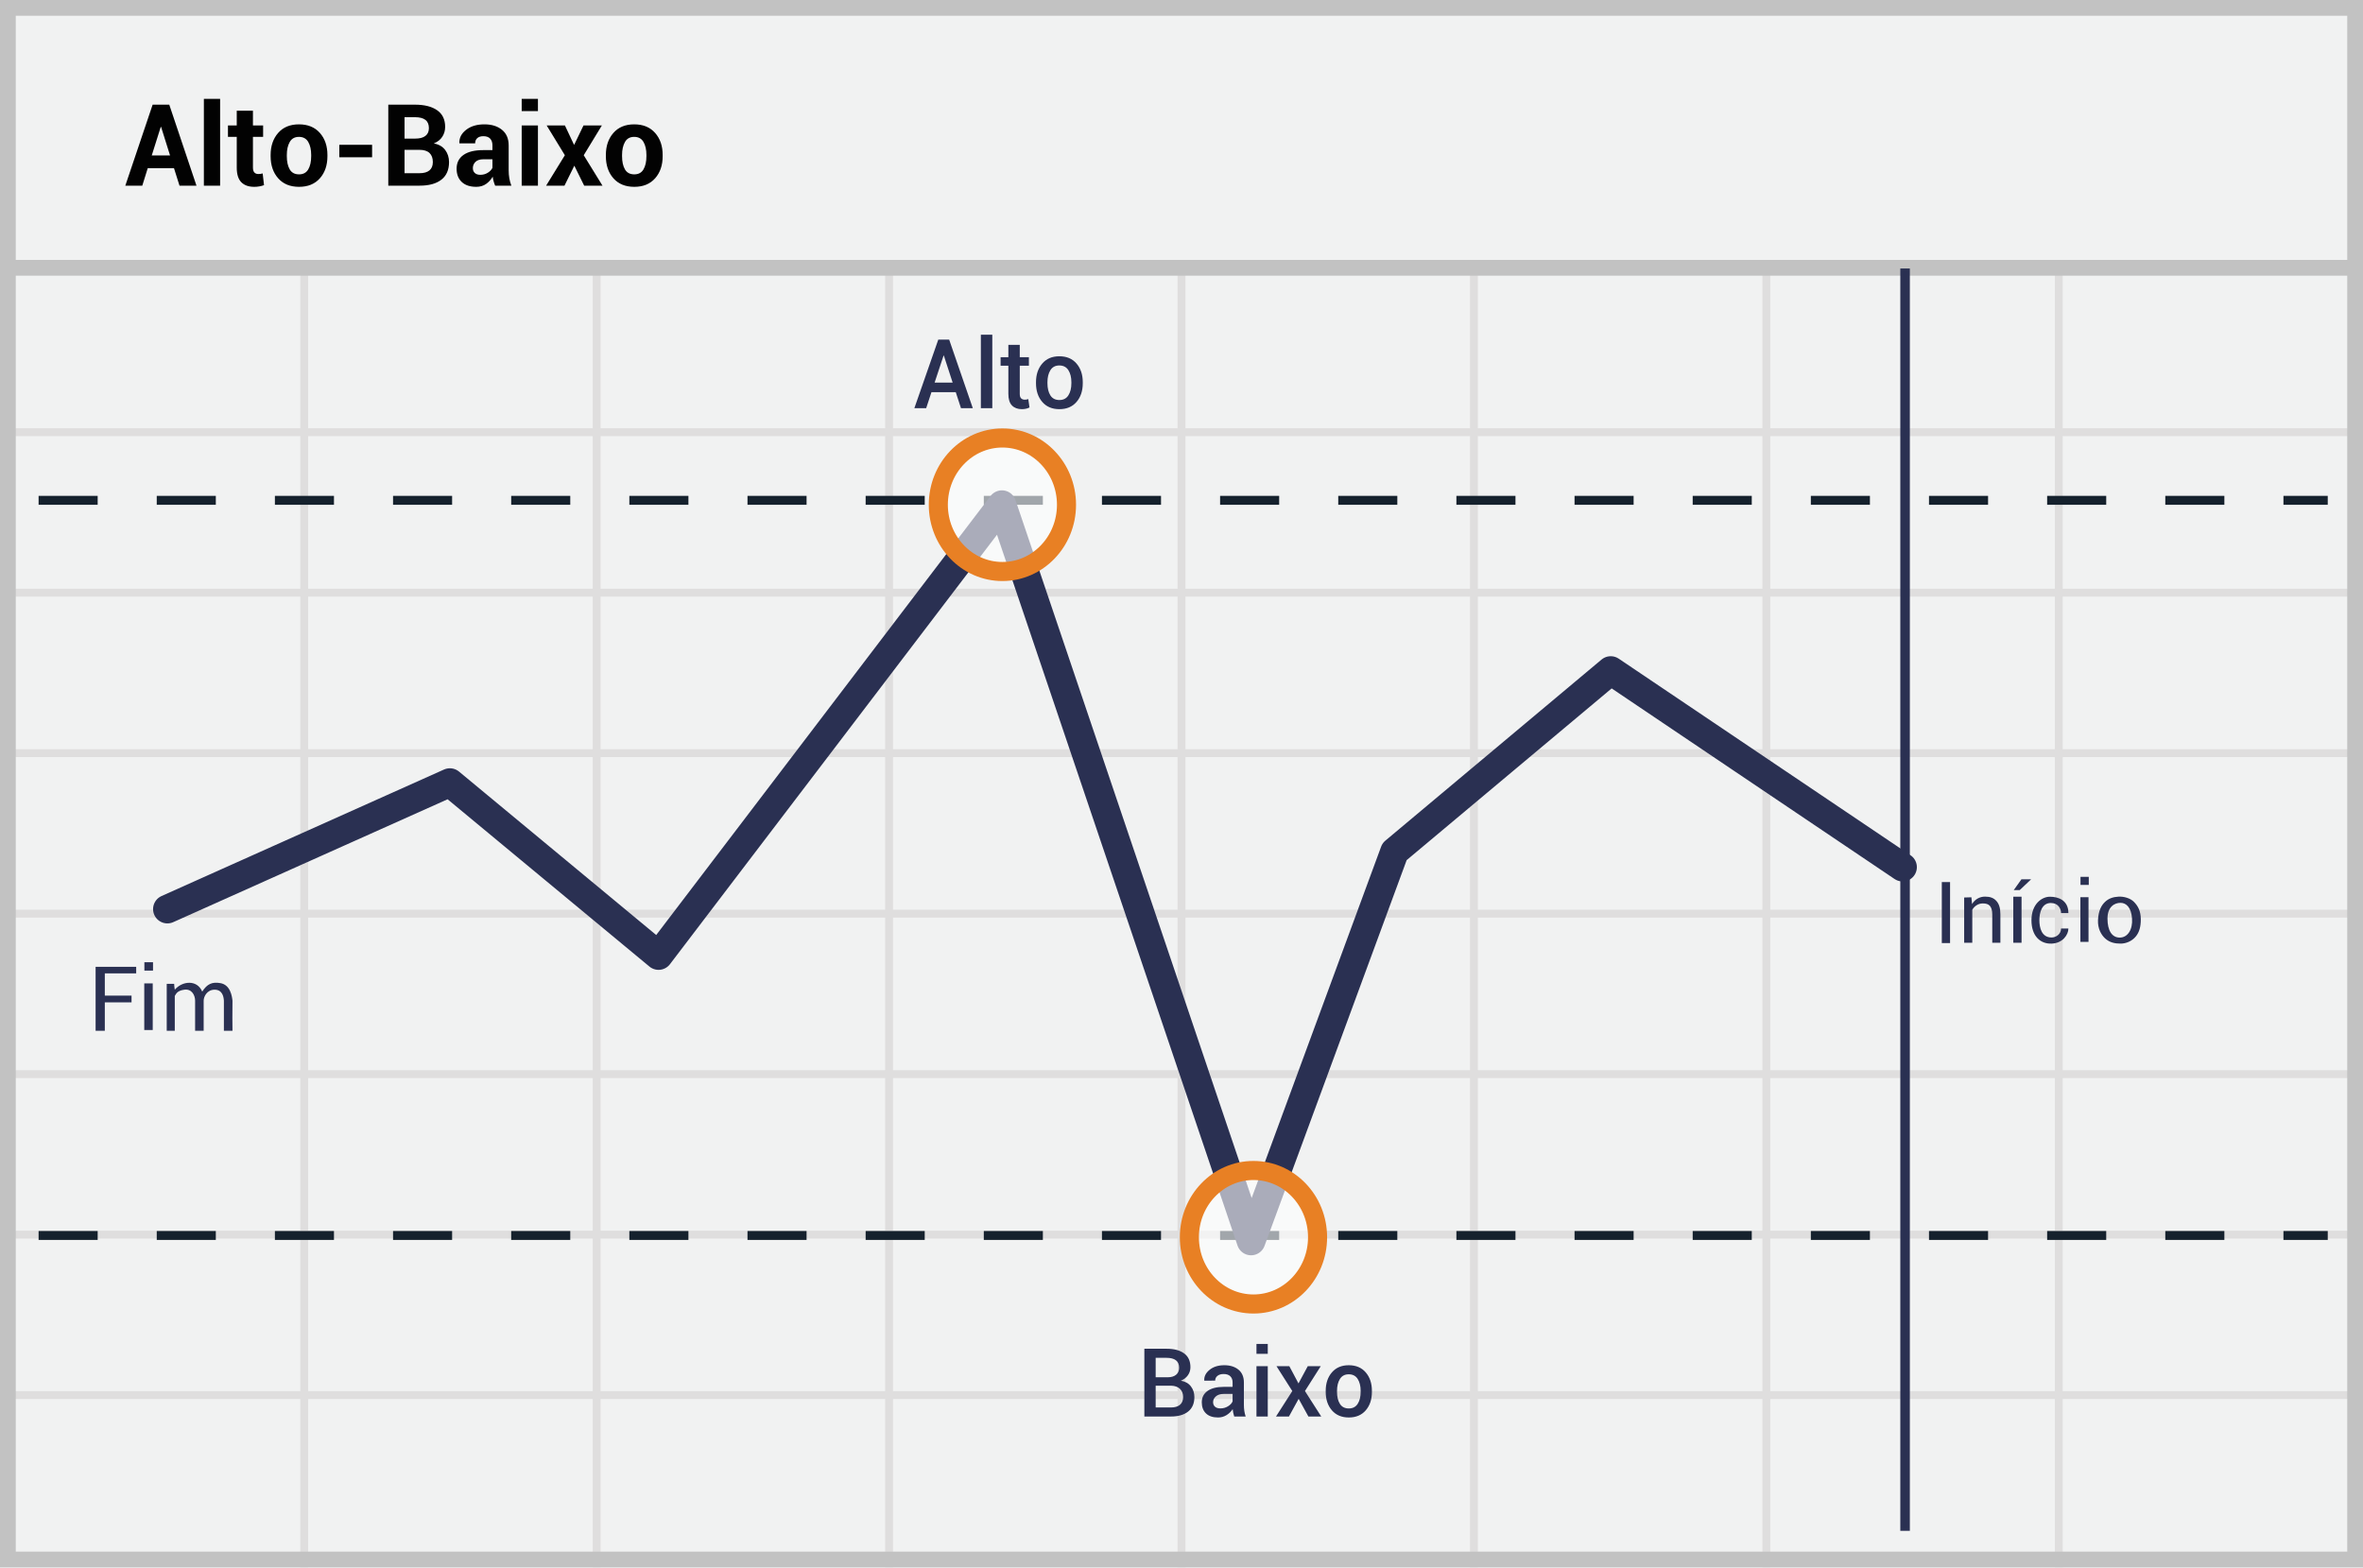
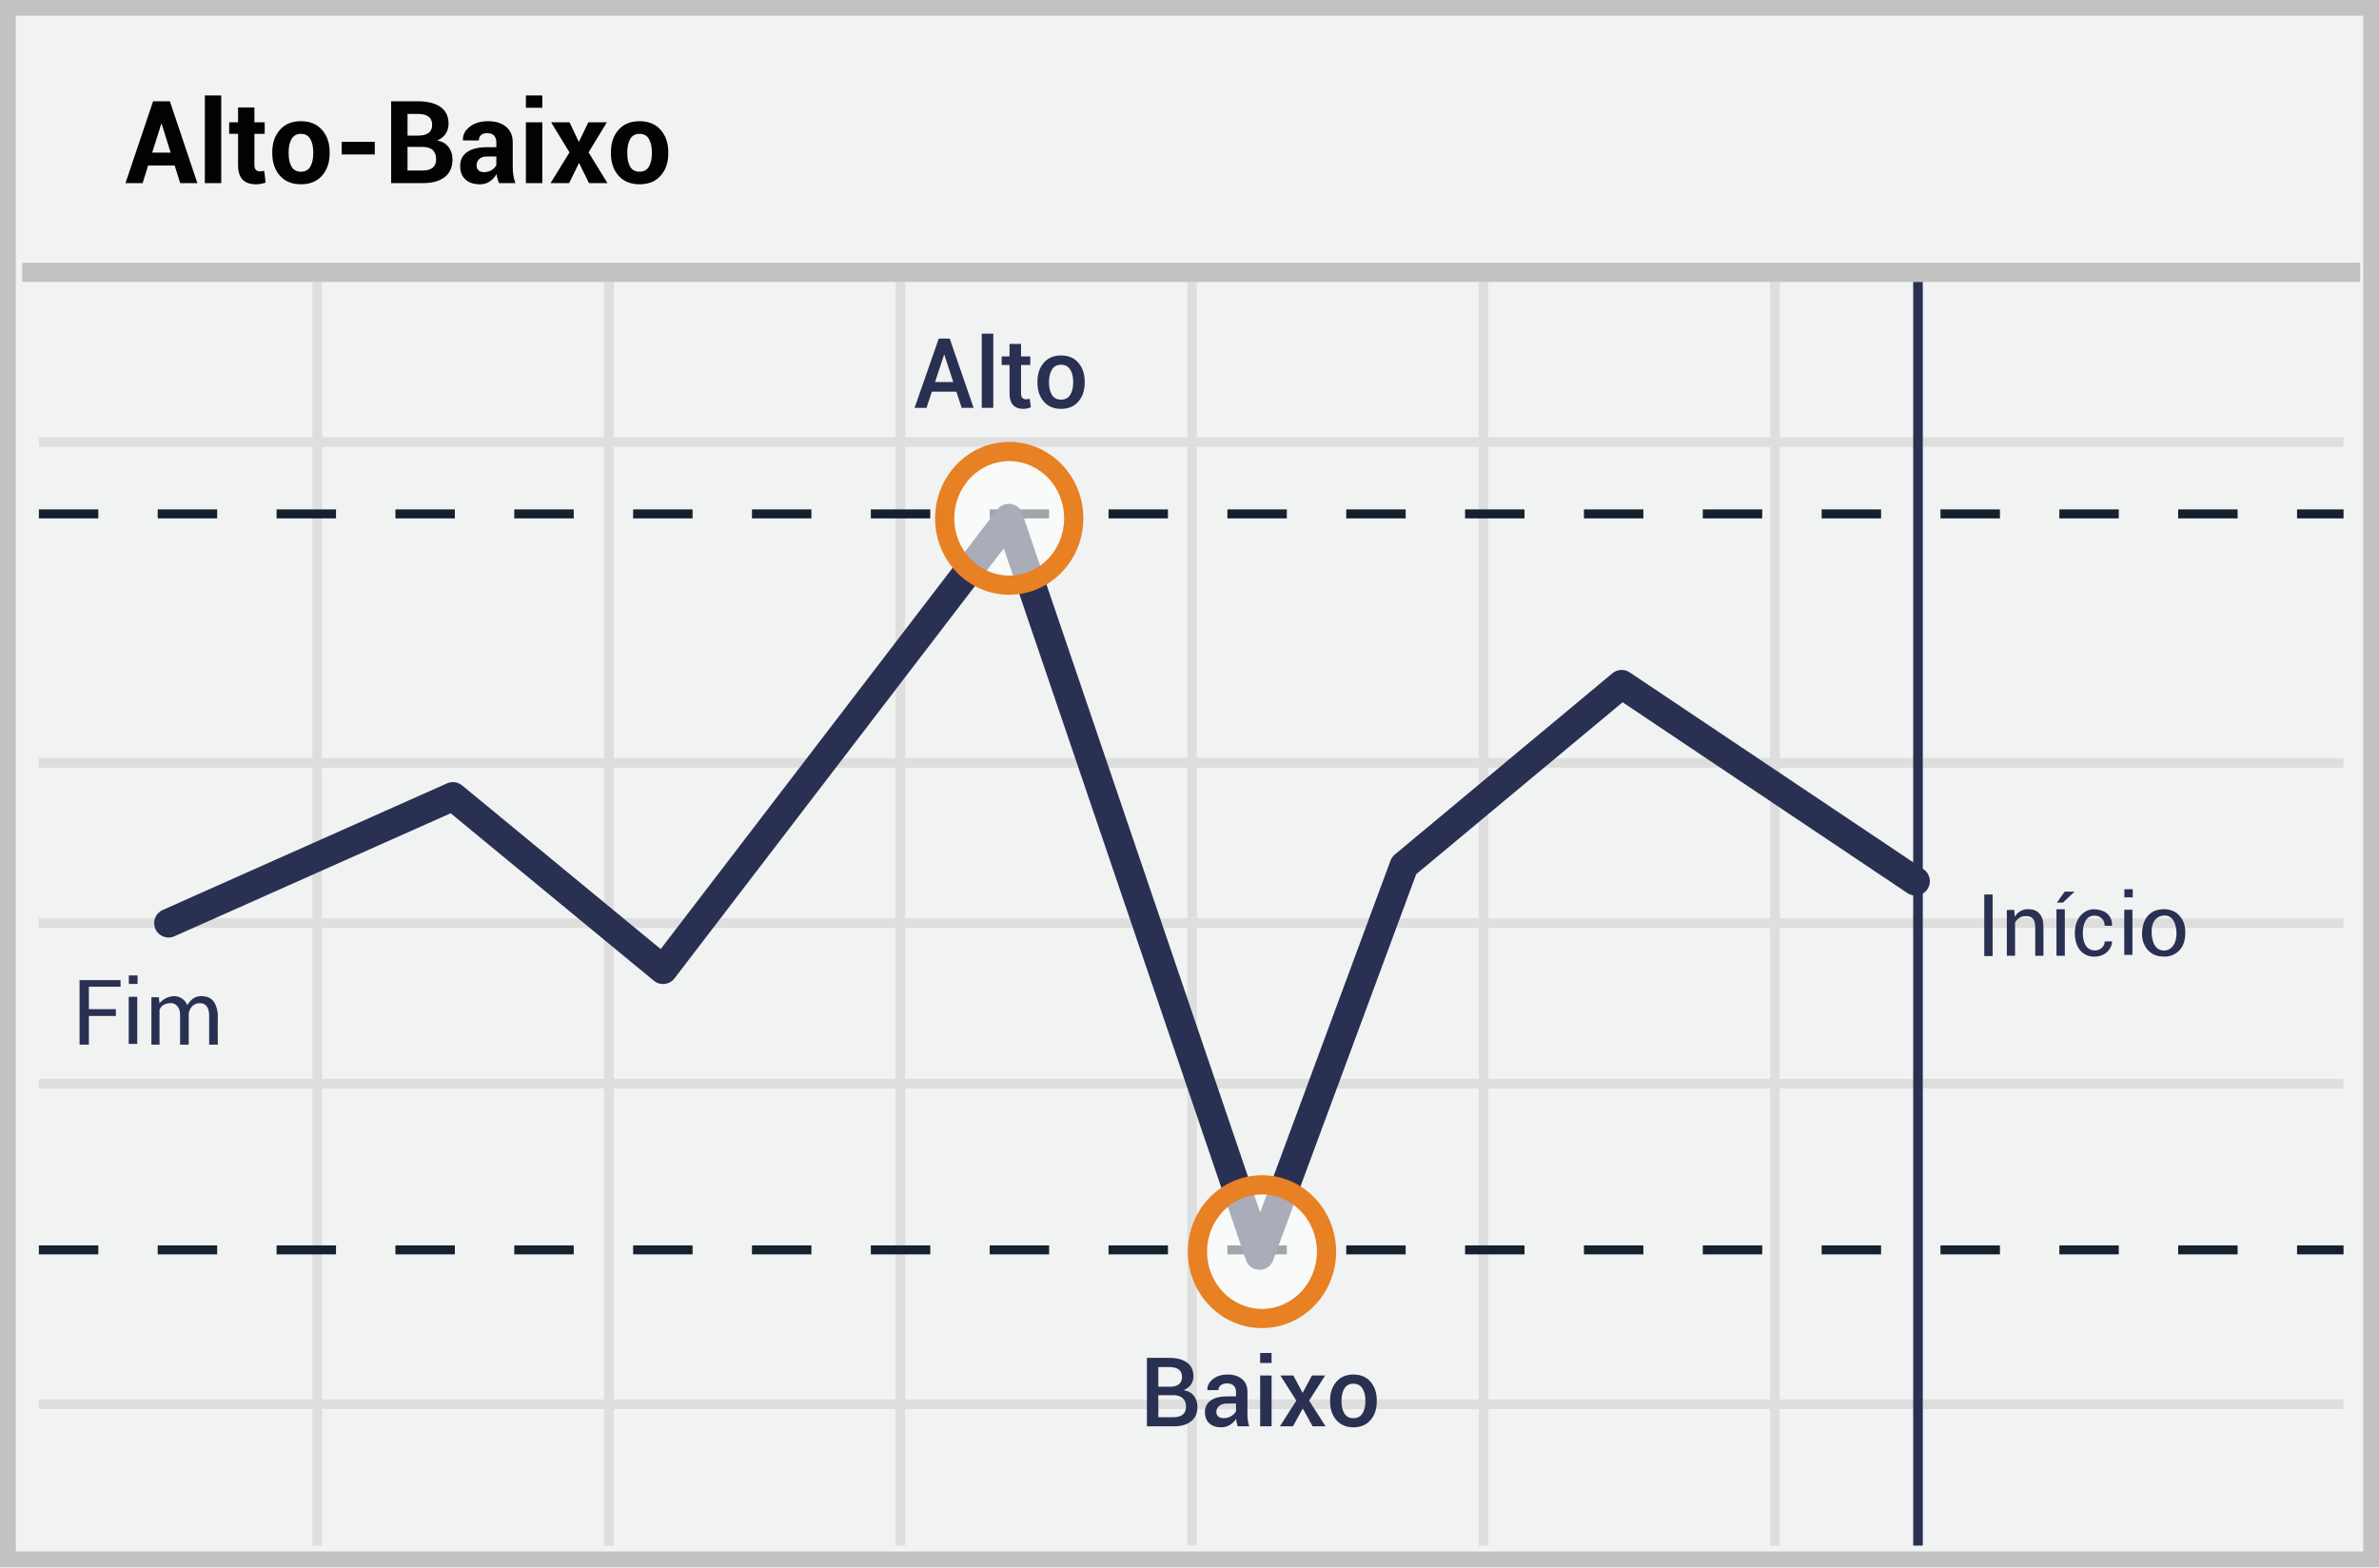
- <svg xmlns="http://www.w3.org/2000/svg" width="300" height="199" viewBox="0 0 300 199">
-   <g fill="none" fill-rule="evenodd">
-     <path fill="#F1F2F2" d="M0 0h300v199H0z" />
-     <path d="M39.125 55.375V74.75H75.25V55.375H39.125zm0-1H75.25V34h1v20.375h36.125V34h1v20.375H149.5V34h1v20.375h36.125V34h1v20.375h36.125V34h1v20.375h36.125V34h1v20.375H299.5v1h-37.625V74.75H299.5v1h-37.625v19.375H299.5v1h-37.625V115.5H299.5v1h-37.625v19.375H299.5v1h-37.625v19.375H299.5v1h-37.625v19.375H299.5v1h-37.625V199h-1v-21.375H224.75V199h-1v-21.375h-36.125V199h-1v-21.375H150.5V199h-1v-21.375h-36.125V199h-1v-21.375H76.25V199h-1v-21.375H39.125V199h-1v-21.375H1.5v-1h36.625V157.25H1.5v-1h36.625v-19.375H1.5v-1h36.625V116.5H1.5v-1h36.625V96.125H1.5v-1h36.625V75.75H1.5v-1h36.625V55.375H1.5v-1h36.625V34h1v20.375zm221.75 1H224.75V74.75h36.125V55.375zm-37.125 0h-36.125V74.75h36.125V55.375zm-37.125 0H150.5V74.75h36.125V55.375zm-37.125 0h-36.125V74.75H149.5V55.375zm-37.125 0H76.25V74.75h36.125V55.375zM39.125 75.75v19.375H75.25V75.75H39.125zm221.75 0H224.75v19.375h36.125V75.75zm-37.125 0h-36.125v19.375h36.125V75.75zm-37.125 0H150.5v19.375h36.125V75.75zm-37.125 0h-36.125v19.375H149.5V75.75zm-37.125 0H76.25v19.375h36.125V75.75zm-73.25 20.375V115.5H75.25V96.125H39.125zm221.75 0H224.75V115.5h36.125V96.125zm-37.125 0h-36.125V115.5h36.125V96.125zm-37.125 0H150.5V115.5h36.125V96.125zm-37.125 0h-36.125V115.5H149.5V96.125zm-37.125 0H76.25V115.5h36.125V96.125zM39.125 116.5v19.375H75.25V116.5H39.125zm221.75 0H224.75v19.375h36.125V116.5zm-37.125 0h-36.125v19.375h36.125V116.5zm-37.125 0H150.5v19.375h36.125V116.5zm-37.125 0h-36.125v19.375H149.5V116.5zm-37.125 0H76.25v19.375h36.125V116.5zm-73.25 20.375v19.375H75.25v-19.375H39.125zm221.75 0H224.75v19.375h36.125v-19.375zm-37.125 0h-36.125v19.375h36.125v-19.375zm-37.125 0H150.5v19.375h36.125v-19.375zm-37.125 0h-36.125v19.375H149.5v-19.375zm-37.125 0H76.25v19.375h36.125v-19.375zm-73.25 20.375v19.375H75.25V157.25H39.125zm221.75 0H224.75v19.375h36.125V157.25zm-37.125 0h-36.125v19.375h36.125V157.25zm-37.125 0H150.5v19.375h36.125V157.25zm-37.125 0h-36.125v19.375H149.5V157.25zm-37.125 0H76.25v19.375h36.125V157.25z" fill="#DFDEDE" />
-     <path stroke="#C2C2C2" stroke-width="2" d="M1 1h298v197H1z" />
-     <path fill="#C2C2C2" d="M0 33h300v2H0z" />
-     <g transform="translate(4 33.36)">
-       <path d="M.9 30.163h290.625" stroke="#15212D" stroke-width="1.133" fill="#D8D8D8" fill-rule="nonzero" stroke-dasharray="7.5" />
-       <path d="M237.863.725V161" stroke="#2A3052" stroke-width="1.211" stroke-linejoin="round" />
-       <path d="M.9 123.5h290.625" stroke="#15212D" stroke-width="1.133" fill="#D8D8D8" fill-rule="nonzero" stroke-dasharray="7.5" />
-       <path stroke="#2A3052" stroke-width="3.633" stroke-linecap="round" stroke-linejoin="round" d="M17.25 82.063L53.115 66l26.494 21.96 43.594-57.247 31.63 93.487 18.215-49.436 27.446-22.991 37.05 24.963" />
-       <ellipse cx="8.137" cy="11.475" rx="8.137" ry="8.475" opacity=".6" transform="translate(147 112.25)" fill="#FFF" fill-rule="nonzero" />
-       <ellipse stroke="#E88024" stroke-width="2.422" cx="155.137" cy="123.725" rx="8.137" ry="8.475" />
-       <ellipse cx="10.012" cy="8.475" rx="8.137" ry="8.475" opacity=".6" transform="translate(113.25 22.25)" fill="#FFF" fill-rule="nonzero" />
-       <ellipse stroke="#E88024" stroke-width="2.422" cx="123.263" cy="30.725" rx="8.137" ry="8.475" />
-     </g>
-     <g fill="#2A3052">
-       <path d="M17.29 122.756v.83h-3.982v2.82H16.7v.855h-3.392v3.609h-1.17v-8.114zM18.315 124.854h1.076v5.92h-1.076zM18.33 122.165v1.068h1.096v-1.068zM21.168 124.91h.942c.005.188.031.436.08.746.935-1.11 2.832-1.31 3.483.239.636-.985 1.265-1.248 2.29-1.077 1.297.215 1.49 1.68 1.553 2.234-.027 1.586-.01 2.98 0 3.818h-1.092v-3.818c-.032-.564-.222-1.396-1.18-1.396s-1.388.878-1.388 1.396v3.818h-1.085v-3.818c0-.667-.408-1.53-1.371-1.396-.963.134-1.044.566-1.21.793.01 1.347.01 2.82 0 4.421h-1.022v-5.96z" />
-     </g>
-     <path d="M121.34 49.79h-3.085l-.67 2.033h-1.5l3.037-8.705h1.381l3.002 8.705h-1.501l-.664-2.033zm-2.684-1.213h2.29l-1.118-3.432h-.036l-1.136 3.432zm7.324 3.246h-1.453v-9.327h1.453v9.327zm3.486-8.041v1.572h1.16v1.076h-1.16v3.576c0 .267.057.457.173.57.116.114.269.171.46.171a1.285 1.285 0 0 0 .449-.078l.155 1.064a1.67 1.67 0 0 1-.44.159c-.169.038-.345.057-.528.057-.534 0-.954-.157-1.259-.47-.305-.313-.457-.804-.457-1.473V46.43h-.987v-1.076h.987v-1.572h1.447zm2.062 4.747c0-.965.264-1.755.793-2.37.528-.617 1.25-.925 2.167-.925.929 0 1.657.308 2.185.924.528.616.792 1.406.792 2.37v.126c0 .973-.264 1.765-.792 2.377-.528.612-1.252.918-2.173.918-.925 0-1.651-.307-2.18-.921-.528-.614-.792-1.405-.792-2.374v-.125zm1.453.125c0 .634.124 1.148.37 1.543.248.395.63.592 1.149.592.506 0 .886-.198 1.139-.595.253-.397.38-.91.38-1.54v-.125c0-.618-.127-1.127-.38-1.528-.253-.4-.637-.6-1.151-.6-.506 0-.884.2-1.133.6-.25.4-.374.91-.374 1.528v.125zM145.285 179.845v-8.602h2.818c.95 0 1.692.196 2.227.588.536.392.804.978.804 1.758 0 .378-.107.718-.322 1.022a1.998 1.998 0 0 1-.895.69c.551.092.976.33 1.273.716.297.386.446.839.446 1.359 0 .807-.264 1.42-.792 1.84-.527.42-1.256.63-2.185.63h-3.374zm1.436-3.91v2.764h1.938c.496 0 .878-.113 1.146-.34.267-.226.401-.554.401-.983 0-.434-.132-.778-.395-1.034-.264-.256-.635-.392-1.111-.408h-1.98zm0-1.07h1.536c.445 0 .796-.106 1.054-.316.258-.211.387-.51.387-.895 0-.426-.136-.742-.407-.949-.272-.206-.668-.31-1.188-.31h-1.382v2.47zm9.972 4.98a5.298 5.298 0 0 1-.127-.473 3.379 3.379 0 0 1-.068-.46c-.193.299-.45.55-.774.753a1.991 1.991 0 0 1-1.08.304c-.666 0-1.177-.171-1.534-.514-.356-.343-.535-.813-.535-1.412 0-.618.245-1.1.733-1.444.488-.345 1.176-.517 2.062-.517h1.116v-.561c0-.335-.097-.597-.292-.786-.195-.19-.478-.284-.848-.284-.327 0-.587.078-.78.234a.742.742 0 0 0-.29.605l-1.382.006-.005-.035c-.028-.505.197-.952.676-1.341.478-.39 1.102-.585 1.87-.585.744 0 1.345.189 1.802.567.457.378.685.921.685 1.63v2.842c0 .264.018.517.053.76.036.241.093.479.171.711h-1.453zm-1.754-1.028c.358 0 .682-.09.971-.272.29-.18.482-.388.576-.62v-.945h-1.14c-.417 0-.744.103-.98.31-.237.207-.355.45-.355.73 0 .244.08.438.24.581.159.144.388.216.688.216zm6.014 1.028h-1.436v-6.392h1.436v6.392zm0-7.958h-1.436v-1.258h1.436v1.258zm3.899 3.758l1.181-2.192h1.649l-2.009 3.16 2.068 3.232h-1.63l-1.236-2.245-1.234 2.245h-1.643l2.068-3.232-2.009-3.16h1.631l1.164 2.192zm3.456.945c0-.953.26-1.734.783-2.343.522-.608 1.235-.912 2.141-.912.918 0 1.638.304 2.16.912.521.609.782 1.39.782 2.343v.124c0 .96-.26 1.744-.782 2.348-.522.605-1.238.907-2.148.907-.914 0-1.631-.303-2.153-.91-.522-.606-.783-1.388-.783-2.345v-.124zm1.436.124c0 .626.122 1.134.366 1.524.244.39.622.585 1.134.585.5 0 .875-.196 1.126-.588.25-.392.375-.899.375-1.521v-.124c0-.61-.125-1.114-.375-1.51-.25-.395-.63-.593-1.138-.593-.5 0-.873.198-1.12.593-.245.396-.368.9-.368 1.51v.124z" fill="#2A3052" />
-     <path d="M22.09 21.354h-3.334l-.692 2.218H15.91l3.468-10.284h2.112l3.454 10.284h-2.155l-.699-2.218zm-2.825-1.617h2.324l-1.137-3.624h-.043l-1.144 3.624zm8.68 3.835h-2.062V12.554h2.062v11.018zm4.167-9.514v1.872h1.293v1.448h-1.293v3.891c0 .297.063.509.188.636.124.127.288.19.49.19.109 0 .203-.005.283-.017a2.38 2.38 0 0 0 .275-.06l.17 1.49a3.6 3.6 0 0 1-1.243.212c-.711 0-1.258-.195-1.642-.586-.384-.39-.576-1.01-.576-1.858v-3.898h-1.116V15.93h1.116v-1.872h2.055zm2.246 5.622c0-1.14.318-2.073.954-2.8.636-.728 1.516-1.092 2.641-1.092 1.13 0 2.016.363 2.656 1.088.64.725.96 1.66.96 2.804v.148c0 1.15-.318 2.085-.956 2.808-.638.723-1.52 1.084-2.645 1.084-1.13 0-2.015-.361-2.653-1.084-.638-.723-.957-1.659-.957-2.808v-.148zm2.056.148c0 .697.122 1.256.367 1.678.245.421.64.632 1.187.632.532 0 .921-.212 1.169-.636.247-.423.37-.981.37-1.674v-.148c0-.678-.124-1.231-.374-1.66-.25-.428-.643-.642-1.18-.642-.532 0-.921.215-1.168.646-.248.43-.371.983-.371 1.656v.148zm10.827.142h-4.16v-1.59h4.16v1.59zm2.056 3.602V13.288h3.369c1.21 0 2.154.237 2.832.71.678.473 1.017 1.176 1.017 2.108 0 .471-.123.893-.367 1.265-.245.372-.603.652-1.074.84.64.118 1.123.396 1.448.833.325.438.487.95.487 1.533 0 .984-.325 1.73-.974 2.236-.65.506-1.57.759-2.762.759h-3.976zm2.062-4.549v2.967h1.914c.546 0 .963-.12 1.25-.357.287-.238.43-.59.43-1.056 0-.499-.14-.883-.423-1.151-.282-.269-.708-.403-1.278-.403h-1.893zm0-1.426h1.377c.551 0 .975-.113 1.271-.34.297-.225.445-.555.445-.988 0-.476-.149-.827-.448-1.053-.299-.226-.745-.339-1.338-.339h-1.307v2.72zm11.505 5.975a4.338 4.338 0 0 1-.194-.551 3.832 3.832 0 0 1-.116-.593c-.212.372-.492.68-.84.925-.35.245-.764.367-1.244.367-.8 0-1.417-.206-1.85-.618-.434-.412-.65-.973-.65-1.684 0-.75.288-1.33.865-1.741.577-.412 1.418-.618 2.525-.618h1.158v-.608c0-.367-.096-.652-.29-.854-.192-.203-.48-.304-.86-.304-.335 0-.593.081-.774.244-.182.162-.272.384-.272.667h-1.985l-.014-.042c-.033-.645.248-1.202.844-1.67.596-.47 1.374-.704 2.334-.704.918 0 1.661.231 2.229.693.567.461.85 1.123.85 1.984v3.157c0 .358.028.695.082 1.01.054.316.14.629.258.94h-2.056zm-1.885-1.377c.357 0 .678-.09.96-.269.283-.179.476-.386.58-.621v-1.081H61.36c-.438 0-.769.108-.992.325a1.068 1.068 0 0 0-.336.798c0 .259.084.465.25.618.168.153.4.23.697.23zm7.317 1.377h-2.063V15.93h2.063v7.642zm0-9.472h-2.063v-1.546h2.063V14.1zm4.57 4.26h.042l1.172-2.43h2.331l-2.302 3.778 2.38 3.864h-2.324l-1.25-2.536-1.25 2.536h-2.331l2.38-3.864-2.31-3.778h2.317l1.144 2.43zm4.054 1.32c0-1.14.317-2.073.953-2.8.636-.728 1.516-1.092 2.642-1.092 1.13 0 2.015.363 2.655 1.088.64.725.96 1.66.96 2.804v.148c0 1.15-.318 2.085-.956 2.808-.638.723-1.52 1.084-2.645 1.084-1.13 0-2.014-.361-2.652-1.084-.638-.723-.957-1.659-.957-2.808v-.148zm2.055.148c0 .697.122 1.256.367 1.678.245.421.64.632 1.187.632.532 0 .921-.212 1.169-.636.247-.423.37-.981.37-1.674v-.148c0-.678-.124-1.231-.374-1.66-.25-.428-.643-.642-1.18-.642-.531 0-.921.215-1.168.646-.247.43-.371.983-.371 1.656v.148z" fill="#020202" />
-     <g fill="#2A3052">
-       <path d="M250.284 113.923l.084.864a1.884 1.884 0 0 1 1.672-.948c.614 0 1.087.168 1.422.558.334.362.502.92.502 1.672v3.624h-1.032v-3.596c0-.501-.111-.864-.306-1.087-.195-.223-.502-.306-.892-.306-.307 0-.558.083-.78.223a1.61 1.61 0 0 0-.558.585v4.181h-1.032v-5.742l.92-.028zM246.527 111.993h1.048v7.746h-1.048zM255.602 113.852h1.048v5.841h-1.048zM264.121 113.908h1.031v5.674h-1.03zM264.135 111.33v1.024h1.05v-1.023zM261.665 115.924c.366-.01.71 0 .932 0 0-1.64-1.3-2.072-2.345-2.072-1.045 0-2.344.948-2.344 2.981 0 2.034 1.14 3.023 2.555 2.972 1.416-.051 2.134-1.127 2.134-1.92-.414.01-.518.01-.932 0 0 .749-.673 1.142-1.202 1.142-1.263 0-1.55-1.226-1.55-2.201 0-.975.323-2.178 1.452-2.178.957 0 1.3.742 1.3 1.276zM268.977 113.841c.652-.035 1.477.191 1.938.66.51.517.876 1.161.876 2.225 0 .941-.188 1.622-.634 2.172-.503.622-1.287.906-1.923.906-.66 0-1.375-.104-1.976-.66-.492-.454-.947-1.233-.902-2.321.05-1.202.437-1.888.902-2.323.47-.439 1.022-.62 1.72-.659zm.235.787c-.748 0-1.651.487-1.651 2 0 1.511.557 2.411 1.56 2.411 1.001 0 1.659-1.017 1.557-2.412-.101-1.394-.719-2-1.466-2zM255.658 113.011h.758l1.454-1.374h-1.233z" />
+ <svg xmlns="http://www.w3.org/2000/svg" width="299px" height="197px" viewBox="0 0 299 197" version="1.1">
+   <g id="Page-1" stroke="none" stroke-width="1" fill="none" fill-rule="evenodd">
+     <g id="high-low">
+       <g id="Group">
+         <polygon id="Shape" fill="#F1F2F2" points="0 0 299 0 299 197 0 197" />
+         <path d="M1.987,1.98 L1.987,195.02 L297.013,195.02 L297.013,1.98 L1.987,1.98 Z M299,0 L299,197 L0,197 L0,0 L299,0 Z" id="Shape" fill="#C2C2C2" fill-rule="nonzero" />
+         <path d="M4.887,56.168 L4.887,54.962 L294.543,54.962 L294.543,56.168 L4.887,56.168 Z M4.887,96.497 L4.887,95.292 L294.543,95.292 L294.543,96.497 L4.887,96.497 Z M4.887,136.827 L4.887,135.621 L294.543,135.621 L294.543,136.827 L4.887,136.827 Z M4.887,177.119 L4.887,175.913 L294.543,175.913 L294.543,177.119 L4.887,177.119 Z M39.267,35.419 L40.473,35.419 L40.473,194.283 L39.267,194.283 L39.267,35.419 Z M75.932,35.419 L77.138,35.419 L77.138,194.283 L75.932,194.283 L75.932,35.419 Z M112.559,35.419 L113.765,35.419 L113.765,194.283 L112.559,194.283 L112.559,35.419 Z M149.224,35.419 L150.43,35.419 L150.43,194.283 L149.224,194.283 L149.224,35.419 Z M185.852,35.419 L187.058,35.419 L187.058,194.283 L185.852,194.283 L185.852,35.419 Z M222.479,35.419 L223.685,35.419 L223.685,194.283 L222.479,194.283 L222.479,35.419 Z M4.887,116.643 L4.887,115.438 L294.543,115.438 L294.543,116.643 L4.887,116.643 Z" id="Shape-2" fill="#DFDEDE" fill-rule="nonzero" />
+         <path d="M4.887,65.161 L4.887,64.034 L12.356,64.034 L12.356,65.161 L4.887,65.161 Z M19.825,65.161 L19.825,64.034 L27.293,64.034 L27.293,65.161 L19.825,65.161 Z M34.762,65.161 L34.762,64.034 L42.231,64.034 L42.231,65.161 L34.762,65.161 Z M49.7,65.161 L49.7,64.034 L57.168,64.034 L57.168,65.161 L49.7,65.161 Z M64.637,65.161 L64.637,64.034 L72.106,64.034 L72.106,65.161 L64.637,65.161 Z M79.575,65.161 L79.575,64.034 L87.043,64.034 L87.043,65.161 L79.575,65.161 Z M94.512,65.161 L94.512,64.034 L101.981,64.034 L101.981,65.161 L94.512,65.161 Z M109.45,65.161 L109.45,64.034 L116.918,64.034 L116.918,65.161 L109.45,65.161 Z M124.387,65.161 L124.387,64.034 L131.856,64.034 L131.856,65.161 L124.387,65.161 Z M139.325,65.161 L139.325,64.034 L146.793,64.034 L146.793,65.161 L139.325,65.161 Z M154.262,65.161 L154.262,64.034 L161.731,64.034 L161.731,65.161 L154.262,65.161 Z M169.2,65.161 L169.2,64.034 L176.668,64.034 L176.668,65.161 L169.2,65.161 Z M184.137,65.161 L184.137,64.034 L191.606,64.034 L191.606,65.161 L184.137,65.161 Z M199.075,65.161 L199.075,64.034 L206.543,64.034 L206.543,65.161 L199.075,65.161 Z M214.012,65.161 L214.012,64.034 L221.481,64.034 L221.481,65.161 L214.012,65.161 Z M228.95,65.161 L228.95,64.034 L236.418,64.034 L236.418,65.161 L228.95,65.161 Z M243.887,65.161 L243.887,64.034 L251.356,64.034 L251.356,65.161 L243.887,65.161 Z M258.825,65.161 L258.825,64.034 L266.293,64.034 L266.293,65.161 L258.825,65.161 Z M273.762,65.161 L273.762,64.034 L281.231,64.034 L281.231,65.161 L273.762,65.161 Z M288.7,65.161 L288.7,64.034 L294.543,64.034 L294.543,65.161 L288.7,65.161 Z" id="Shape-3" fill="#15212D" fill-rule="nonzero" />
+         <polygon id="Path" fill="#2A3052" fill-rule="nonzero" points="240.457 35.419 241.663 35.419 241.663 194.283 240.457 194.283" />
+         <path d="M4.887,157.677 L4.887,156.549 L12.356,156.549 L12.356,157.677 L4.887,157.677 Z M19.825,157.677 L19.825,156.549 L27.293,156.549 L27.293,157.677 L19.825,157.677 Z M34.762,157.677 L34.762,156.549 L42.231,156.549 L42.231,157.677 L34.762,157.677 Z M49.7,157.677 L49.7,156.549 L57.168,156.549 L57.168,157.677 L49.7,157.677 Z M64.637,157.677 L64.637,156.549 L72.106,156.549 L72.106,157.677 L64.637,157.677 Z M79.575,157.677 L79.575,156.549 L87.043,156.549 L87.043,157.677 L79.575,157.677 Z M94.512,157.677 L94.512,156.549 L101.981,156.549 L101.981,157.677 L94.512,157.677 Z M109.45,157.677 L109.45,156.549 L116.918,156.549 L116.918,157.677 L109.45,157.677 Z M124.387,157.677 L124.387,156.549 L131.856,156.549 L131.856,157.677 L124.387,157.677 Z M139.325,157.677 L139.325,156.549 L146.793,156.549 L146.793,157.677 L139.325,157.677 Z M154.262,157.677 L154.262,156.549 L161.731,156.549 L161.731,157.677 L154.262,157.677 Z M169.2,157.677 L169.2,156.549 L176.668,156.549 L176.668,157.677 L169.2,157.677 Z M184.137,157.677 L184.137,156.549 L191.606,156.549 L191.606,157.677 L184.137,157.677 Z M199.075,157.677 L199.075,156.549 L206.543,156.549 L206.543,157.677 L199.075,157.677 Z M214.012,157.677 L214.012,156.549 L221.481,156.549 L221.481,157.677 L214.012,157.677 Z M228.95,157.677 L228.95,156.549 L236.418,156.549 L236.418,157.677 L228.95,157.677 Z M243.887,157.677 L243.887,156.549 L251.356,156.549 L251.356,157.677 L243.887,157.677 Z M258.825,157.677 L258.825,156.549 L266.293,156.549 L266.293,157.677 L258.825,157.677 Z M273.762,157.677 L273.762,156.549 L281.231,156.549 L281.231,157.677 L273.762,157.677 Z M288.7,157.677 L288.7,156.549 L294.543,156.549 L294.543,157.677 L288.7,157.677 Z" id="Path-2" fill="#15212D" fill-rule="nonzero" />
+         <polygon id="Shape-4" fill="#C2C2C2" fill-rule="nonzero" points="2.794 35.436 2.794 33.024 296.636 33.024 296.636 35.436" />
+         <path d="M56.641,102.229 L21.918,117.693 C21.006,118.099 19.936,117.689 19.53,116.777 C19.124,115.864 19.534,114.795 20.447,114.388 L56.192,98.468 C56.819,98.189 57.549,98.289 58.079,98.725 L83.037,119.299 L125.346,64.044 C126.225,62.896 128.029,63.192 128.494,64.561 L158.38,152.405 L174.764,108.179 C174.874,107.882 175.06,107.62 175.303,107.417 L202.658,84.629 C203.274,84.115 204.156,84.069 204.822,84.516 L241.749,109.26 C242.579,109.816 242.801,110.939 242.245,111.769 C241.689,112.599 240.565,112.821 239.735,112.265 L203.933,88.275 L177.989,109.888 L160.004,158.437 C159.412,160.033 157.144,160.003 156.595,158.391 L126.16,68.932 L84.77,122.987 C84.147,123.801 82.973,123.935 82.183,123.283 L56.641,102.229 Z" id="Shape-5" fill="#2A3052" fill-rule="nonzero" />
+         <g opacity="0.6" transform="translate(150.5, 147.9623)" fill="#FFFFFF" id="Oval">
+           <ellipse cx="8.11" cy="9.374" rx="8.11" ry="8.4" />
+         </g>
+         <path d="M158.61,166.943 C153.455,166.943 149.294,162.632 149.294,157.336 C149.294,152.04 153.455,147.73 158.61,147.73 C163.765,147.73 167.927,152.04 167.927,157.336 C167.927,162.632 163.765,166.943 158.61,166.943 Z M158.61,164.531 C162.414,164.531 165.515,161.319 165.515,157.336 C165.515,153.354 162.414,150.142 158.61,150.142 C154.807,150.142 151.706,153.354 151.706,157.336 C151.706,161.319 154.807,164.531 158.61,164.531 Z" id="Oval-2" fill="#E88024" fill-rule="nonzero" />
+         <g id="Group-2" opacity="0.6" transform="translate(117.8625, 56.75472)" fill="#FFFFFF">
+           <ellipse id="Oval-3" cx="8.979" cy="8.4" rx="8.11" ry="8.4" />
+         </g>
+         <path d="M126.842,74.761 C121.687,74.761 117.525,70.451 117.525,65.155 C117.525,59.859 121.687,55.549 126.842,55.549 C131.997,55.549 136.158,59.859 136.158,65.155 C136.158,70.451 131.997,74.761 126.842,74.761 Z M126.842,72.349 C130.645,72.349 133.746,69.138 133.746,65.155 C133.746,61.172 130.645,57.961 126.842,57.961 C123.038,57.961 119.937,61.172 119.937,65.155 C119.937,69.138 123.038,72.349 126.842,72.349 Z" id="Oval-4" fill="#E88024" fill-rule="nonzero" />
+       </g>
+       <path d="M15.152,123.202 L15.152,124.032 L11.17,124.032 L11.17,126.852 L14.562,126.852 L14.562,127.707 L11.17,127.707 L11.17,131.316 L10,131.316 L10,123.202 L15.152,123.202 Z M16.177,125.3 L17.253,125.3 L17.253,131.22 L16.177,131.22 L16.177,125.3 Z M16.192,122.611 L16.192,123.679 L17.288,123.679 L17.288,122.611 L16.192,122.611 Z M19.03,125.356 L19.972,125.356 C19.977,125.544 20.003,125.792 20.052,126.102 C20.987,124.992 22.884,124.792 23.535,126.341 C24.171,125.356 24.8,125.093 25.825,125.264 C27.122,125.479 27.315,126.944 27.378,127.498 C27.351,129.084 27.368,130.478 27.378,131.316 L26.286,131.316 L26.286,127.498 C26.254,126.934 26.064,126.102 25.106,126.102 C24.148,126.102 23.718,126.98 23.718,127.498 L23.718,131.316 L22.633,131.316 L22.633,127.498 C22.633,126.831 22.225,125.968 21.262,126.102 C20.299,126.236 20.218,126.668 20.052,126.895 C20.062,128.242 20.062,129.715 20.052,131.316 L19.03,131.316 L19.03,125.356 Z" id="Shape" fill="#2A3052" fill-rule="nonzero" />
+       <path d="M120.202,49.236 L117.117,49.236 L116.447,51.269 L114.947,51.269 L117.984,42.564 L119.365,42.564 L122.367,51.269 L120.866,51.269 L120.202,49.236 Z M117.518,48.023 L119.808,48.023 L118.69,44.591 L118.654,44.591 L117.518,48.023 Z M124.842,51.269 L123.389,51.269 L123.389,41.942 L124.842,41.942 L124.842,51.269 Z M128.328,43.228 L128.328,44.8 L129.488,44.8 L129.488,45.876 L128.328,45.876 L128.328,49.452 C128.328,49.719 128.385,49.909 128.501,50.022 C128.617,50.136 128.77,50.193 128.961,50.193 C129.114,50.194 129.266,50.168 129.41,50.115 L129.565,51.179 C129.427,51.252 129.278,51.306 129.125,51.338 C128.956,51.376 128.78,51.395 128.597,51.395 C128.063,51.395 127.643,51.238 127.338,50.925 C127.033,50.612 126.881,50.121 126.881,49.452 L126.881,45.876 L125.894,45.876 L125.894,44.8 L126.881,44.8 L126.881,43.228 L128.328,43.228 Z M130.39,47.975 C130.39,47.01 130.654,46.22 131.183,45.605 C131.711,44.988 132.433,44.68 133.35,44.68 C134.279,44.68 135.007,44.988 135.535,45.604 C136.063,46.22 136.327,47.01 136.327,47.974 L136.327,48.1 C136.327,49.073 136.063,49.865 135.535,50.477 C135.007,51.089 134.283,51.395 133.362,51.395 C132.437,51.395 131.711,51.088 131.182,50.474 C130.654,49.86 130.39,49.069 130.39,48.1 L130.39,47.975 Z M131.843,48.1 C131.843,48.734 131.967,49.248 132.213,49.643 C132.461,50.038 132.843,50.235 133.362,50.235 C133.868,50.235 134.248,50.037 134.501,49.64 C134.754,49.243 134.881,48.73 134.881,48.1 L134.881,47.975 C134.881,47.357 134.754,46.848 134.501,46.447 C134.248,46.047 133.864,45.847 133.35,45.847 C132.844,45.847 132.466,46.047 132.217,46.447 C131.967,46.847 131.843,47.357 131.843,47.975 L131.843,48.1 Z M144.147,179.291 L144.147,170.689 L146.965,170.689 C147.915,170.689 148.657,170.885 149.192,171.277 C149.728,171.669 149.996,172.255 149.996,173.035 C149.996,173.413 149.889,173.753 149.674,174.057 C149.448,174.368 149.138,174.608 148.779,174.747 C149.33,174.839 149.755,175.077 150.052,175.463 C150.349,175.849 150.498,176.302 150.498,176.822 C150.498,177.629 150.234,178.242 149.706,178.662 C149.179,179.082 148.45,179.292 147.521,179.292 L144.147,179.292 L144.147,179.291 Z M145.583,175.381 L145.583,178.145 L147.521,178.145 C148.017,178.145 148.399,178.032 148.667,177.805 C148.934,177.579 149.068,177.251 149.068,176.822 C149.068,176.388 148.936,176.044 148.673,175.788 C148.409,175.532 148.038,175.396 147.562,175.38 L145.582,175.38 L145.583,175.381 Z M145.583,174.311 L147.119,174.311 C147.564,174.311 147.915,174.205 148.173,173.995 C148.431,173.784 148.56,173.485 148.56,173.1 C148.56,172.674 148.424,172.358 148.153,172.151 C147.881,171.945 147.485,171.841 146.965,171.841 L145.583,171.841 L145.583,174.311 Z M155.555,179.291 C155.505,179.135 155.463,178.978 155.428,178.818 C155.395,178.666 155.372,178.513 155.36,178.358 C155.167,178.657 154.91,178.908 154.586,179.111 C154.263,179.314 153.888,179.419 153.506,179.415 C152.84,179.415 152.329,179.244 151.972,178.901 C151.616,178.558 151.437,178.088 151.437,177.489 C151.437,176.871 151.682,176.389 152.17,176.045 C152.658,175.7 153.346,175.528 154.232,175.528 L155.348,175.528 L155.348,174.967 C155.348,174.632 155.251,174.37 155.056,174.181 C154.861,173.991 154.578,173.897 154.208,173.897 C153.881,173.897 153.621,173.975 153.428,174.131 C153.24,174.275 153.133,174.5 153.138,174.736 L151.756,174.742 L151.751,174.707 C151.723,174.202 151.948,173.755 152.427,173.366 C152.905,172.976 153.529,172.781 154.297,172.781 C155.041,172.781 155.642,172.97 156.099,173.348 C156.556,173.726 156.784,174.269 156.784,174.978 L156.784,177.82 C156.784,178.084 156.802,178.337 156.837,178.58 C156.873,178.821 156.93,179.059 157.008,179.291 L155.555,179.291 Z M153.801,178.263 C154.159,178.263 154.483,178.173 154.772,177.991 C155.062,177.811 155.254,177.603 155.348,177.371 L155.348,176.426 L154.208,176.426 C153.791,176.426 153.464,176.529 153.228,176.736 C152.991,176.943 152.873,177.186 152.873,177.466 C152.873,177.71 152.953,177.904 153.113,178.047 C153.272,178.191 153.501,178.263 153.801,178.263 Z M159.815,179.291 L158.379,179.291 L158.379,172.899 L159.815,172.899 L159.815,179.291 Z M159.815,171.333 L158.379,171.333 L158.379,170.075 L159.815,170.075 L159.815,171.333 Z M163.714,175.091 L164.895,172.899 L166.544,172.899 L164.535,176.059 L166.603,179.291 L164.973,179.291 L163.737,177.046 L162.503,179.291 L160.86,179.291 L162.928,176.059 L160.919,172.899 L162.55,172.899 L163.714,175.091 Z M167.17,176.036 C167.17,175.083 167.43,174.302 167.953,173.693 C168.475,173.085 169.188,172.781 170.094,172.781 C171.012,172.781 171.732,173.085 172.254,173.693 C172.775,174.302 173.036,175.083 173.036,176.036 L173.036,176.16 C173.036,177.12 172.776,177.904 172.254,178.508 C171.732,179.113 171.016,179.415 170.106,179.415 C169.192,179.415 168.475,179.112 167.953,178.505 C167.431,177.899 167.17,177.117 167.17,176.16 L167.17,176.036 Z M168.606,176.16 C168.606,176.786 168.728,177.294 168.972,177.684 C169.216,178.074 169.594,178.269 170.106,178.269 C170.606,178.269 170.981,178.073 171.232,177.681 C171.482,177.289 171.607,176.782 171.607,176.16 L171.607,176.036 C171.607,175.426 171.482,174.922 171.232,174.526 C170.982,174.131 170.602,173.933 170.094,173.933 C169.594,173.933 169.221,174.131 168.974,174.526 C168.729,174.922 168.606,175.426 168.606,176.036 L168.606,176.16 Z" id="Shape" fill="#2A3052" fill-rule="nonzero" />
+       <path d="M21.952,20.8 L18.618,20.8 L17.926,23.018 L15.772,23.018 L19.24,12.734 L21.352,12.734 L24.806,23.018 L22.651,23.018 L21.952,20.8 Z M19.127,19.183 L21.451,19.183 L20.314,15.559 L20.271,15.559 L19.127,19.183 Z M27.807,23.018 L25.745,23.018 L25.745,12 L27.807,12 L27.807,23.018 Z M31.974,13.504 L31.974,15.376 L33.267,15.376 L33.267,16.824 L31.974,16.824 L31.974,20.715 C31.974,21.012 32.037,21.224 32.162,21.351 C32.286,21.478 32.45,21.541 32.652,21.541 C32.761,21.541 32.855,21.536 32.935,21.524 C33.028,21.509 33.12,21.489 33.21,21.464 L33.38,22.954 C32.981,23.097 32.561,23.169 32.137,23.166 C31.426,23.166 30.879,22.971 30.495,22.58 C30.111,22.19 29.919,21.57 29.919,20.722 L29.919,16.824 L28.803,16.824 L28.803,15.376 L29.919,15.376 L29.919,13.504 L31.974,13.504 Z M34.22,19.126 C34.22,17.986 34.538,17.053 35.174,16.326 C35.81,15.598 36.69,15.234 37.815,15.234 C38.945,15.234 39.831,15.597 40.471,16.322 C41.111,17.047 41.431,17.982 41.431,19.126 L41.431,19.274 C41.431,20.424 41.113,21.359 40.475,22.082 C39.837,22.805 38.955,23.166 37.83,23.166 C36.7,23.166 35.815,22.805 35.177,22.082 C34.539,21.359 34.22,20.423 34.22,19.274 L34.22,19.126 Z M36.276,19.274 C36.276,19.971 36.398,20.53 36.643,20.952 C36.888,21.373 37.283,21.584 37.83,21.584 C38.362,21.584 38.751,21.372 38.999,20.948 C39.246,20.525 39.369,19.967 39.369,19.274 L39.369,19.126 C39.369,18.448 39.245,17.895 38.995,17.466 C38.745,17.038 38.352,16.824 37.815,16.824 C37.283,16.824 36.894,17.039 36.647,17.47 C36.399,17.9 36.276,18.453 36.276,19.126 L36.276,19.274 Z M47.103,19.416 L42.943,19.416 L42.943,17.826 L47.103,17.826 L47.103,19.416 Z M49.159,23.018 L49.159,12.734 L52.528,12.734 C53.738,12.734 54.682,12.971 55.36,13.444 C56.038,13.917 56.377,14.62 56.377,15.552 C56.377,16.023 56.254,16.445 56.01,16.817 C55.765,17.189 55.407,17.469 54.936,17.657 C55.576,17.775 56.059,18.053 56.384,18.49 C56.709,18.928 56.871,19.44 56.871,20.023 C56.871,21.007 56.546,21.753 55.897,22.259 C55.247,22.765 54.327,23.018 53.135,23.018 L49.159,23.018 Z M51.221,18.469 L51.221,21.436 L53.135,21.436 C53.681,21.436 54.098,21.316 54.385,21.079 C54.672,20.841 54.815,20.489 54.815,20.023 C54.815,19.524 54.675,19.14 54.392,18.872 C54.11,18.603 53.684,18.469 53.114,18.469 L51.221,18.469 Z M51.221,17.043 L52.598,17.043 C53.149,17.043 53.573,16.93 53.869,16.703 C54.166,16.478 54.314,16.148 54.314,15.715 C54.314,15.239 54.165,14.888 53.866,14.662 C53.567,14.436 53.121,14.323 52.528,14.323 L51.221,14.323 L51.221,17.043 Z M62.726,23.018 C62.649,22.839 62.584,22.655 62.532,22.467 C62.478,22.273 62.439,22.074 62.416,21.874 C62.204,22.246 61.924,22.554 61.576,22.799 C61.226,23.044 60.812,23.166 60.332,23.166 C59.532,23.166 58.915,22.96 58.482,22.548 C58.048,22.136 57.832,21.575 57.832,20.864 C57.832,20.114 58.12,19.534 58.697,19.123 C59.274,18.711 60.115,18.505 61.222,18.505 L62.38,18.505 L62.38,17.897 C62.38,17.53 62.284,17.245 62.09,17.043 C61.898,16.84 61.61,16.739 61.23,16.739 C60.895,16.739 60.637,16.82 60.456,16.983 C60.274,17.145 60.184,17.367 60.184,17.65 L58.199,17.65 L58.185,17.608 C58.152,16.963 58.433,16.406 59.029,15.938 C59.625,15.468 60.403,15.234 61.363,15.234 C62.281,15.234 63.024,15.465 63.592,15.927 C64.159,16.388 64.442,17.05 64.442,17.911 L64.442,21.068 C64.442,21.426 64.47,21.763 64.524,22.078 C64.578,22.394 64.664,22.707 64.782,23.018 L62.726,23.018 Z M60.841,21.641 C61.198,21.641 61.519,21.551 61.801,21.372 C62.084,21.193 62.277,20.986 62.381,20.751 L62.381,19.67 L61.222,19.67 C60.784,19.67 60.453,19.778 60.23,19.995 C60.01,20.202 59.888,20.491 59.894,20.793 C59.894,21.052 59.978,21.258 60.144,21.411 C60.312,21.564 60.544,21.641 60.841,21.641 Z M68.158,23.018 L66.095,23.018 L66.095,15.376 L68.158,15.376 L68.158,23.018 Z M68.158,13.546 L66.095,13.546 L66.095,12 L68.158,12 L68.158,13.546 Z M72.728,17.806 L72.77,17.806 L73.942,15.376 L76.273,15.376 L73.971,19.154 L76.351,23.018 L74.027,23.018 L72.777,20.482 L71.527,23.018 L69.196,23.018 L71.576,19.154 L69.266,15.376 L71.583,15.376 L72.727,17.806 L72.728,17.806 Z M76.782,19.126 C76.782,17.986 77.099,17.053 77.735,16.326 C78.371,15.598 79.251,15.234 80.377,15.234 C81.507,15.234 82.392,15.597 83.032,16.322 C83.672,17.047 83.992,17.982 83.992,19.126 L83.992,19.274 C83.992,20.424 83.674,21.359 83.036,22.082 C82.398,22.805 81.516,23.166 80.391,23.166 C79.261,23.166 78.377,22.805 77.739,22.082 C77.101,21.359 76.782,20.423 76.782,19.274 L76.782,19.126 Z M78.837,19.274 C78.837,19.971 78.959,20.53 79.204,20.952 C79.449,21.373 79.844,21.584 80.391,21.584 C80.923,21.584 81.312,21.372 81.56,20.948 C81.807,20.525 81.93,19.967 81.93,19.274 L81.93,19.126 C81.93,18.448 81.806,17.895 81.556,17.466 C81.306,17.038 80.913,16.824 80.376,16.824 C79.845,16.824 79.455,17.039 79.208,17.47 C78.961,17.9 78.837,18.453 78.837,19.126 L78.837,19.274 Z" id="Shape" fill="#020202" fill-rule="nonzero" />
+       <path d="M253.146,114.369 L253.23,115.233 C253.572,114.635 254.213,114.272 254.902,114.285 C255.516,114.285 255.989,114.453 256.324,114.843 C256.658,115.205 256.826,115.763 256.826,116.515 L256.826,120.139 L255.794,120.139 L255.794,116.543 C255.794,116.042 255.683,115.679 255.488,115.456 C255.293,115.233 254.986,115.15 254.596,115.15 C254.289,115.15 254.038,115.233 253.816,115.373 C253.583,115.517 253.391,115.719 253.258,115.958 L253.258,120.139 L252.226,120.139 L252.226,114.397 L253.146,114.369 Z M249.389,112.439 L250.437,112.439 L250.437,120.185 L249.389,120.185 L249.389,112.439 Z M258.464,114.298 L259.512,114.298 L259.512,120.139 L258.464,120.139 L258.464,114.298 Z M266.983,114.354 L268.014,114.354 L268.014,120.028 L266.984,120.028 L266.983,114.354 Z M266.997,111.776 L266.997,112.8 L268.047,112.8 L268.047,111.777 L266.997,111.776 Z M264.527,116.37 C264.893,116.36 265.237,116.37 265.459,116.37 C265.459,114.73 264.159,114.298 263.114,114.298 C262.069,114.298 260.77,115.246 260.77,117.279 C260.77,119.313 261.91,120.302 263.325,120.251 C264.741,120.2 265.459,119.124 265.459,118.331 C265.045,118.341 264.941,118.341 264.527,118.331 C264.527,119.08 263.854,119.473 263.325,119.473 C262.062,119.473 261.775,118.247 261.775,117.272 C261.775,116.297 262.098,115.094 263.227,115.094 C264.184,115.094 264.527,115.836 264.527,116.37 Z M271.839,114.287 C272.491,114.252 273.316,114.478 273.777,114.947 C274.287,115.464 274.653,116.108 274.653,117.172 C274.653,118.113 274.465,118.794 274.019,119.344 C273.516,119.966 272.732,120.25 272.096,120.25 C271.436,120.25 270.721,120.146 270.12,119.59 C269.628,119.136 269.173,118.357 269.218,117.269 C269.268,116.067 269.655,115.381 270.12,114.946 C270.59,114.507 271.142,114.326 271.84,114.287 L271.839,114.287 Z M272.074,115.074 C271.326,115.074 270.423,115.561 270.423,117.074 C270.423,118.585 270.98,119.485 271.983,119.485 C272.984,119.485 273.642,118.468 273.54,117.073 C273.439,115.679 272.821,115.073 272.074,115.073 L272.074,115.074 Z M258.52,113.457 L259.278,113.457 L260.732,112.083 L259.499,112.083 L258.52,113.457 Z" id="Shape" fill="#2A3052" fill-rule="nonzero" />
    </g>
  </g>
</svg>
